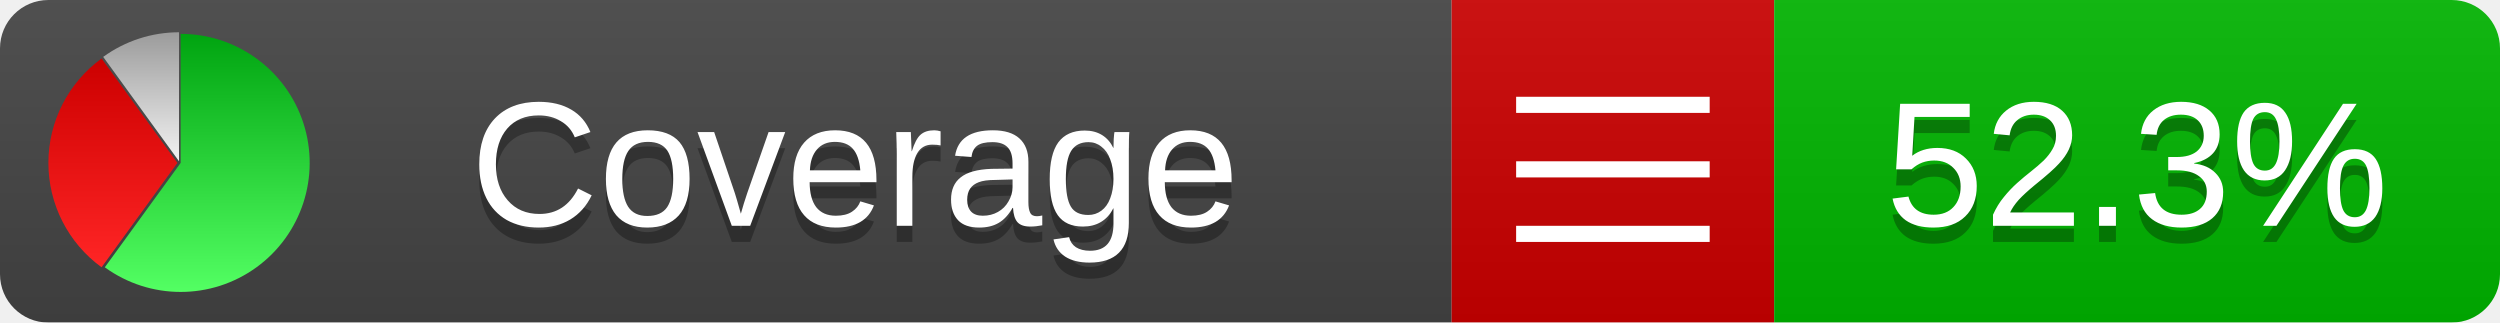
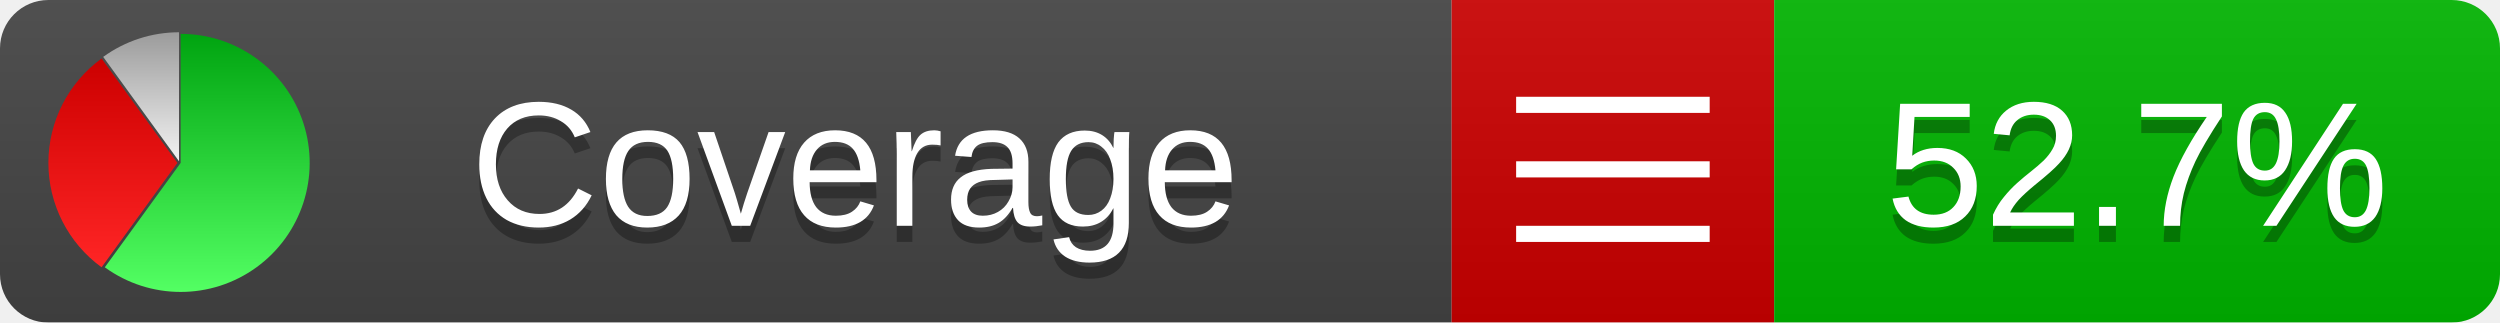
<svg xmlns="http://www.w3.org/2000/svg" xmlns:xlink="http://www.w3.org/1999/xlink" width="155" height="20">
  <style type="text/css">
          
            @keyframes fadeout {
              0 % { visibility: visible; opacity: 1; }
              40% { visibility: visible; opacity: 1; }
              50% { visibility: hidden; opacity: 0; }
              90% { visibility: hidden; opacity: 0; }
              100% { visibility: visible; opacity: 1; }
            }
            @keyframes fadein {
              0% { visibility: hidden; opacity: 0; }
              40% { visibility: hidden; opacity: 0; }
              50% { visibility: visible; opacity: 1; }
              90% { visibility: visible; opacity: 1; }
              100% { visibility: hidden; opacity: 0; }
            }
            .linecoverage {
                animation-duration: 10s;
                animation-name: fadeout;
                animation-iteration-count: infinite;
            }
            .branchcoverage {
                animation-duration: 10s;
                animation-name: fadein;
                animation-iteration-count: infinite;
            }
          
    </style>
  <defs>
    <linearGradient id="gradient" x2="0" y2="100%">
      <stop offset="0" stop-color="#bbb" stop-opacity=".1" />
      <stop offset="1" stop-opacity=".1" />
    </linearGradient>
    <linearGradient id="green" x2="0" y2="100%">
      <stop offset="0" stop-color="#00A410" />
      <stop offset="1" stop-color="#53FF63" />
    </linearGradient>
    <linearGradient id="red" x2="0" y2="100%">
      <stop offset="0" stop-color="#C00" />
      <stop offset="1" stop-color="#FF2525" />
    </linearGradient>
    <linearGradient id="gray" x2="0" y2="100%">
      <stop offset="0" stop-color="#9B9B9B" />
      <stop offset="1" stop-color="#F3F3F3" />
    </linearGradient>
    <mask id="mask">
      <rect width="155" height="20" rx="3" fill="#fff" />
    </mask>
    <g id="icon">
      <path style="fill:url(#green);" d="M205,202.5 l0,-200 a200,200 0 1,1 -117.558,361.803 z" />
      <path style="fill:url(#red);" d="M200,202.5 l-117.558,161.803 a200,200 0 0,1 0,-323.607 z" />
      <path style="fill:url(#gray);" d="M202.5,200 l-117.558,-161.803 a200,200 0 0,1 117.558,-38.196 z" />
    </g>
  </defs>
  <g mask="url(#mask)">
    <rect x="0" y="0" width="90" height="20" fill="#444" />
    <rect x="90" y="0" width="20" height="20" fill="#c00" />
    <rect x="110" y="0" width="45" height="20" fill="#00B600" />
    <rect x="0" y="0" width="155" height="20" fill="url(#gradient)" />
  </g>
  <g>
    <path class="" stroke="#fff" d="M94 6.5 h12 M94 10.5 h12 M94 14.5 h12" />
  </g>
  <g fill="#fff" text-anchor="middle" font-family="Verdana,Arial,Geneva,sans-serif" font-size="11">
    <a xlink:href="https://github.com/danielpalme/ReportGenerator" target="_top">
      <use xlink:href="#icon" transform="translate(3,2) scale(.04)" />
    </a>
    <text x="53" y="15" fill="#010101" fill-opacity=".3">Coverage</text>
    <text x="53" y="14" fill="#fff">Coverage</text>
-     <text class="" x="132.5" y="15" fill="#010101" fill-opacity=".3">52.3%</text>
-     <text class="" x="132.5" y="14">52.3%</text>
+     <text class="" x="132.5" y="15" fill="#010101" fill-opacity=".3">52.7%</text>
+     <text class="" x="132.5" y="14">52.7%</text>
  </g>
  <g>
    <rect class="" x="90" y="0" width="65" height="20" fill-opacity="0" />
  </g>
</svg>
